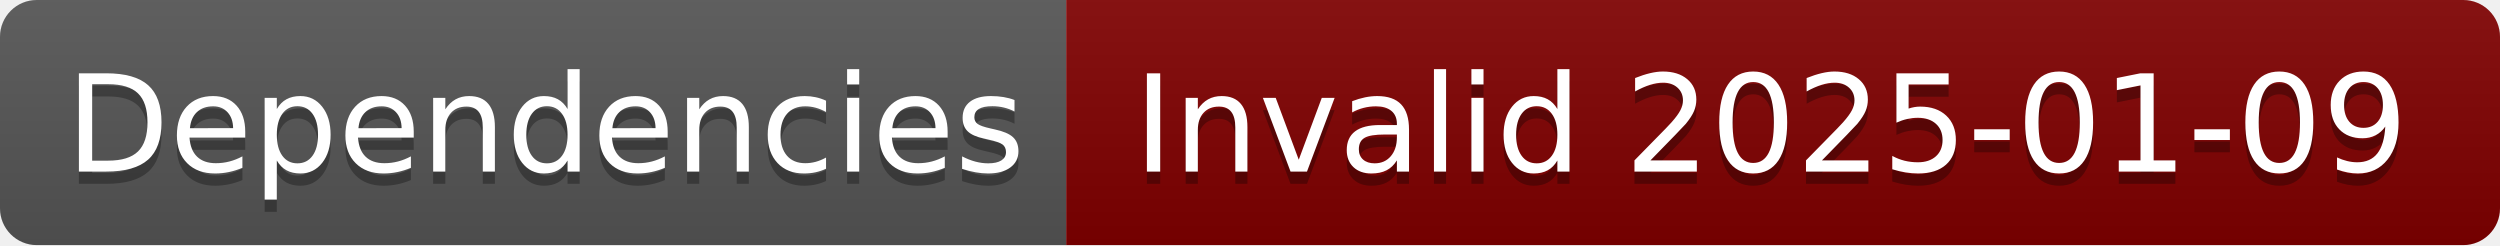
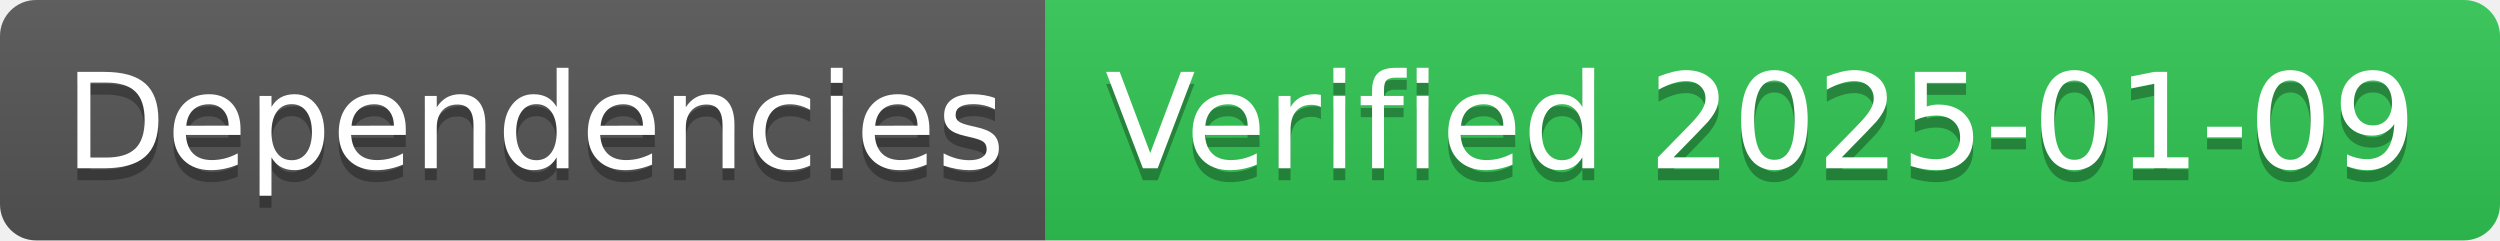
- <svg xmlns="http://www.w3.org/2000/svg" width="204" height="20" role="img" aria-label="Dependencies: Invalid 2025-01-09">
+ <svg xmlns="http://www.w3.org/2000/svg" width="208" height="20" role="img" aria-label="Dependencies: Verified 2025-01-09">
  <linearGradient id="s" x2="0" y2="100%">
    <stop offset="0" stop-color="#bbb" stop-opacity=".1" />
    <stop offset="1" stop-opacity=".1" />
  </linearGradient>
  <clipPath id="r">
-     <rect width="204" height="20" rx="3" fill="#fff" />
+     <rect width="208" height="20" rx="3" fill="#fff" />
  </clipPath>
  <g clip-path="url(#r)">
    <rect width="87" height="20" fill="#555" />
-     <rect x="87" width="117" height="20" fill="#800000" />
-     <rect width="204" height="20" fill="url(#s)" />
+     <rect x="87" width="121" height="20" fill="#31c653" />
+     <rect width="208" height="20" fill="url(#s)" />
  </g>
  <g fill="#fff" text-anchor="middle" font-family="Verdana,Geneva,DejaVu Sans,sans-serif" text-rendering="geometricPrecision" font-size="110">
    <text aria-hidden="true" x="445" y="150" fill="#010101" fill-opacity=".3" transform="scale(.1)" textLength="770">Dependencies</text>
    <text x="445" y="140" transform="scale(.1)" fill="#fff" textLength="770">Dependencies</text>
-     <text aria-hidden="true" x="1445" y="150" fill="#010101" fill-opacity=".3" transform="scale(.1)" textLength="1070">Invalid 2025-01-09</text>
-     <text x="1445" y="140" transform="scale(.1)" fill="#fff" textLength="1070">Invalid 2025-01-09</text>
+     <text aria-hidden="true" x="1465" y="150" fill="#010101" fill-opacity=".3" transform="scale(.1)" textLength="1110">Verified 2025-01-09</text>
+     <text x="1465" y="140" transform="scale(.1)" fill="#fff" textLength="1110">Verified 2025-01-09</text>
  </g>
</svg>
